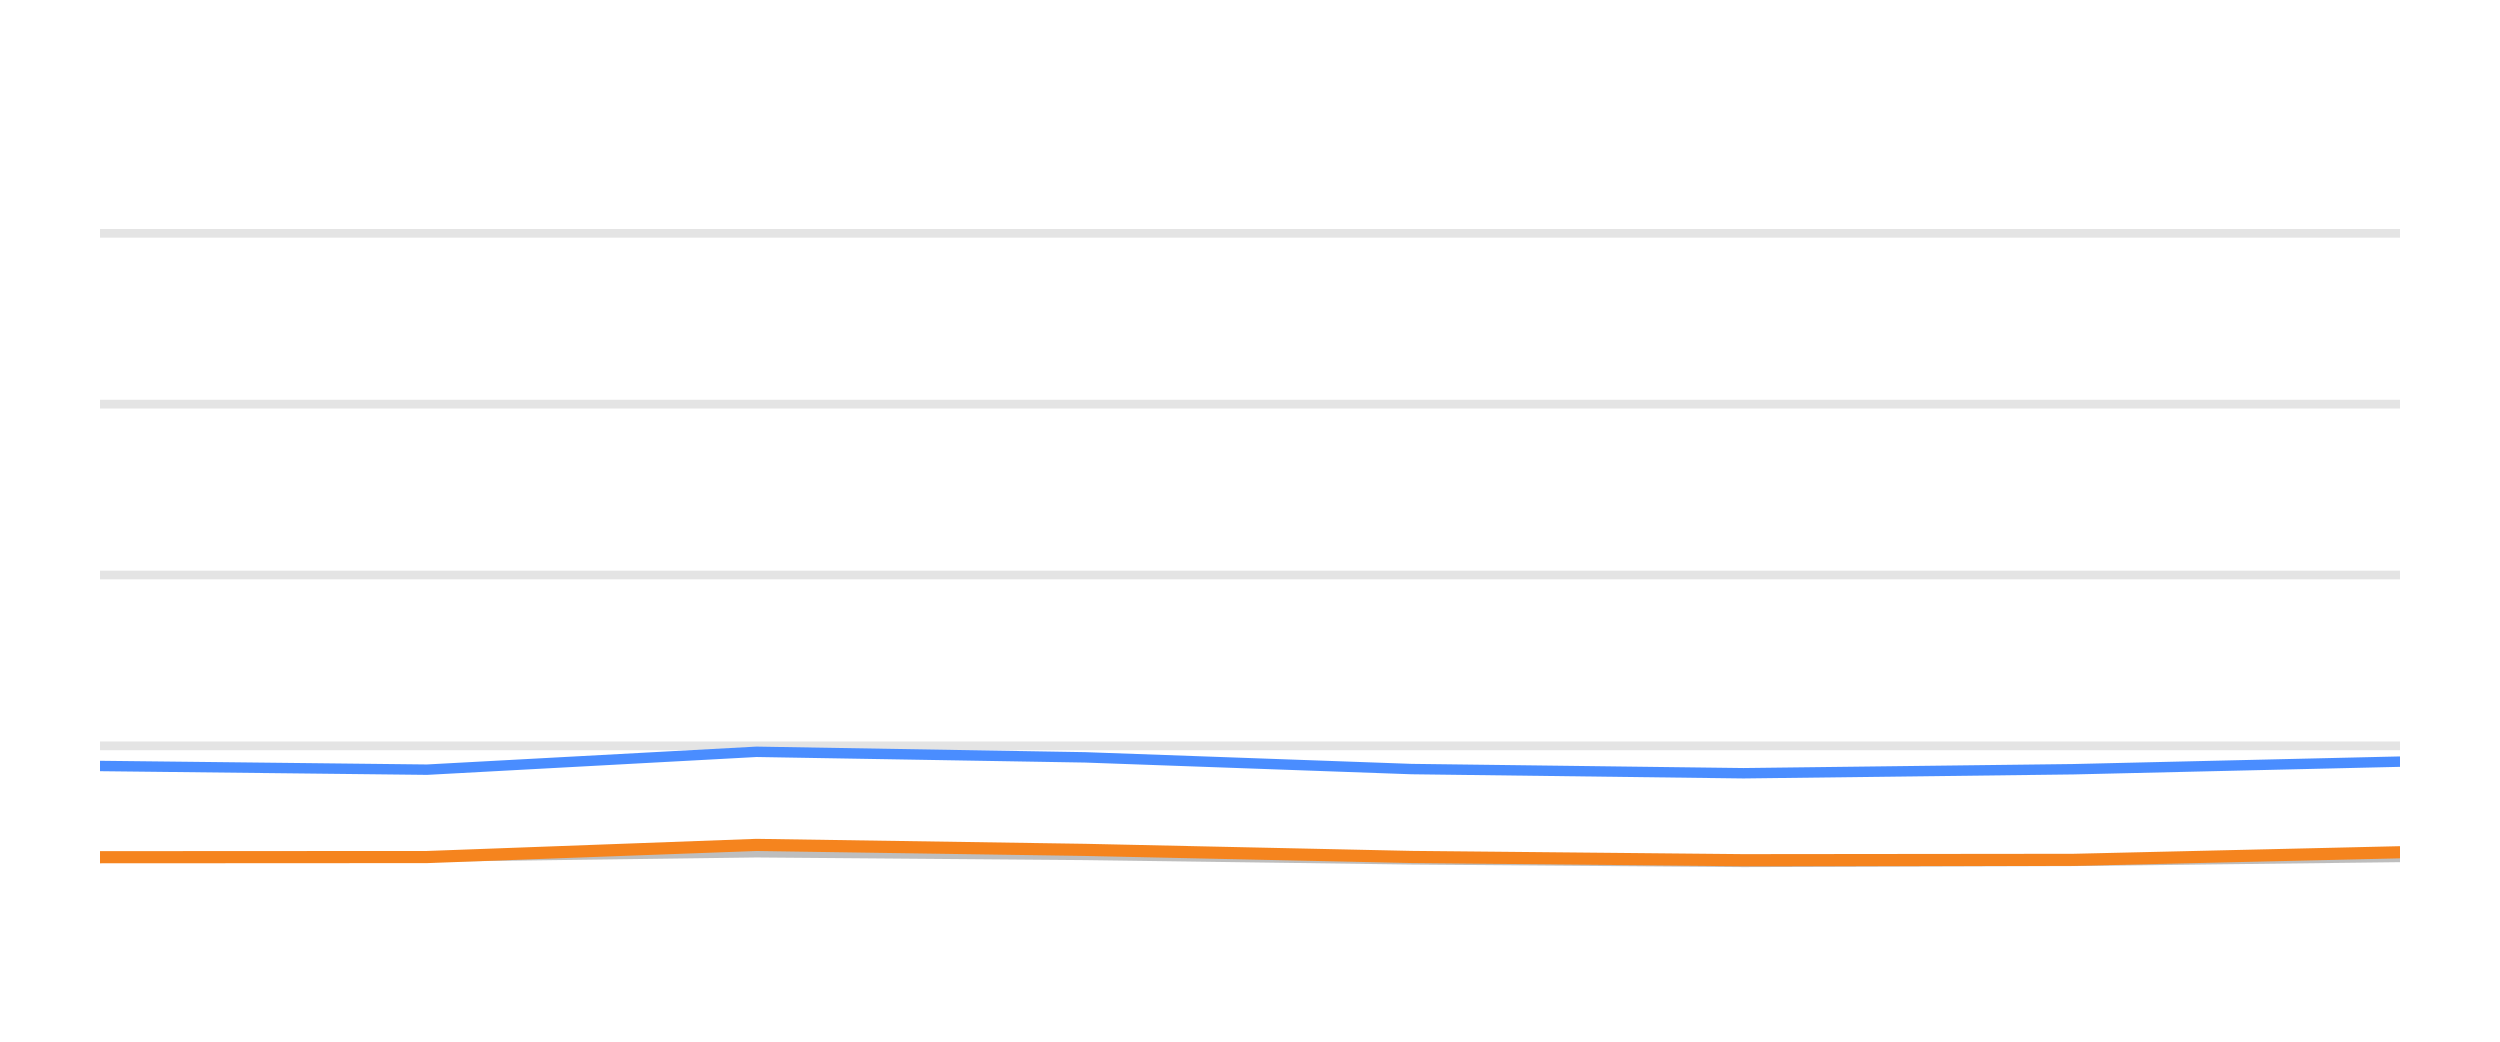
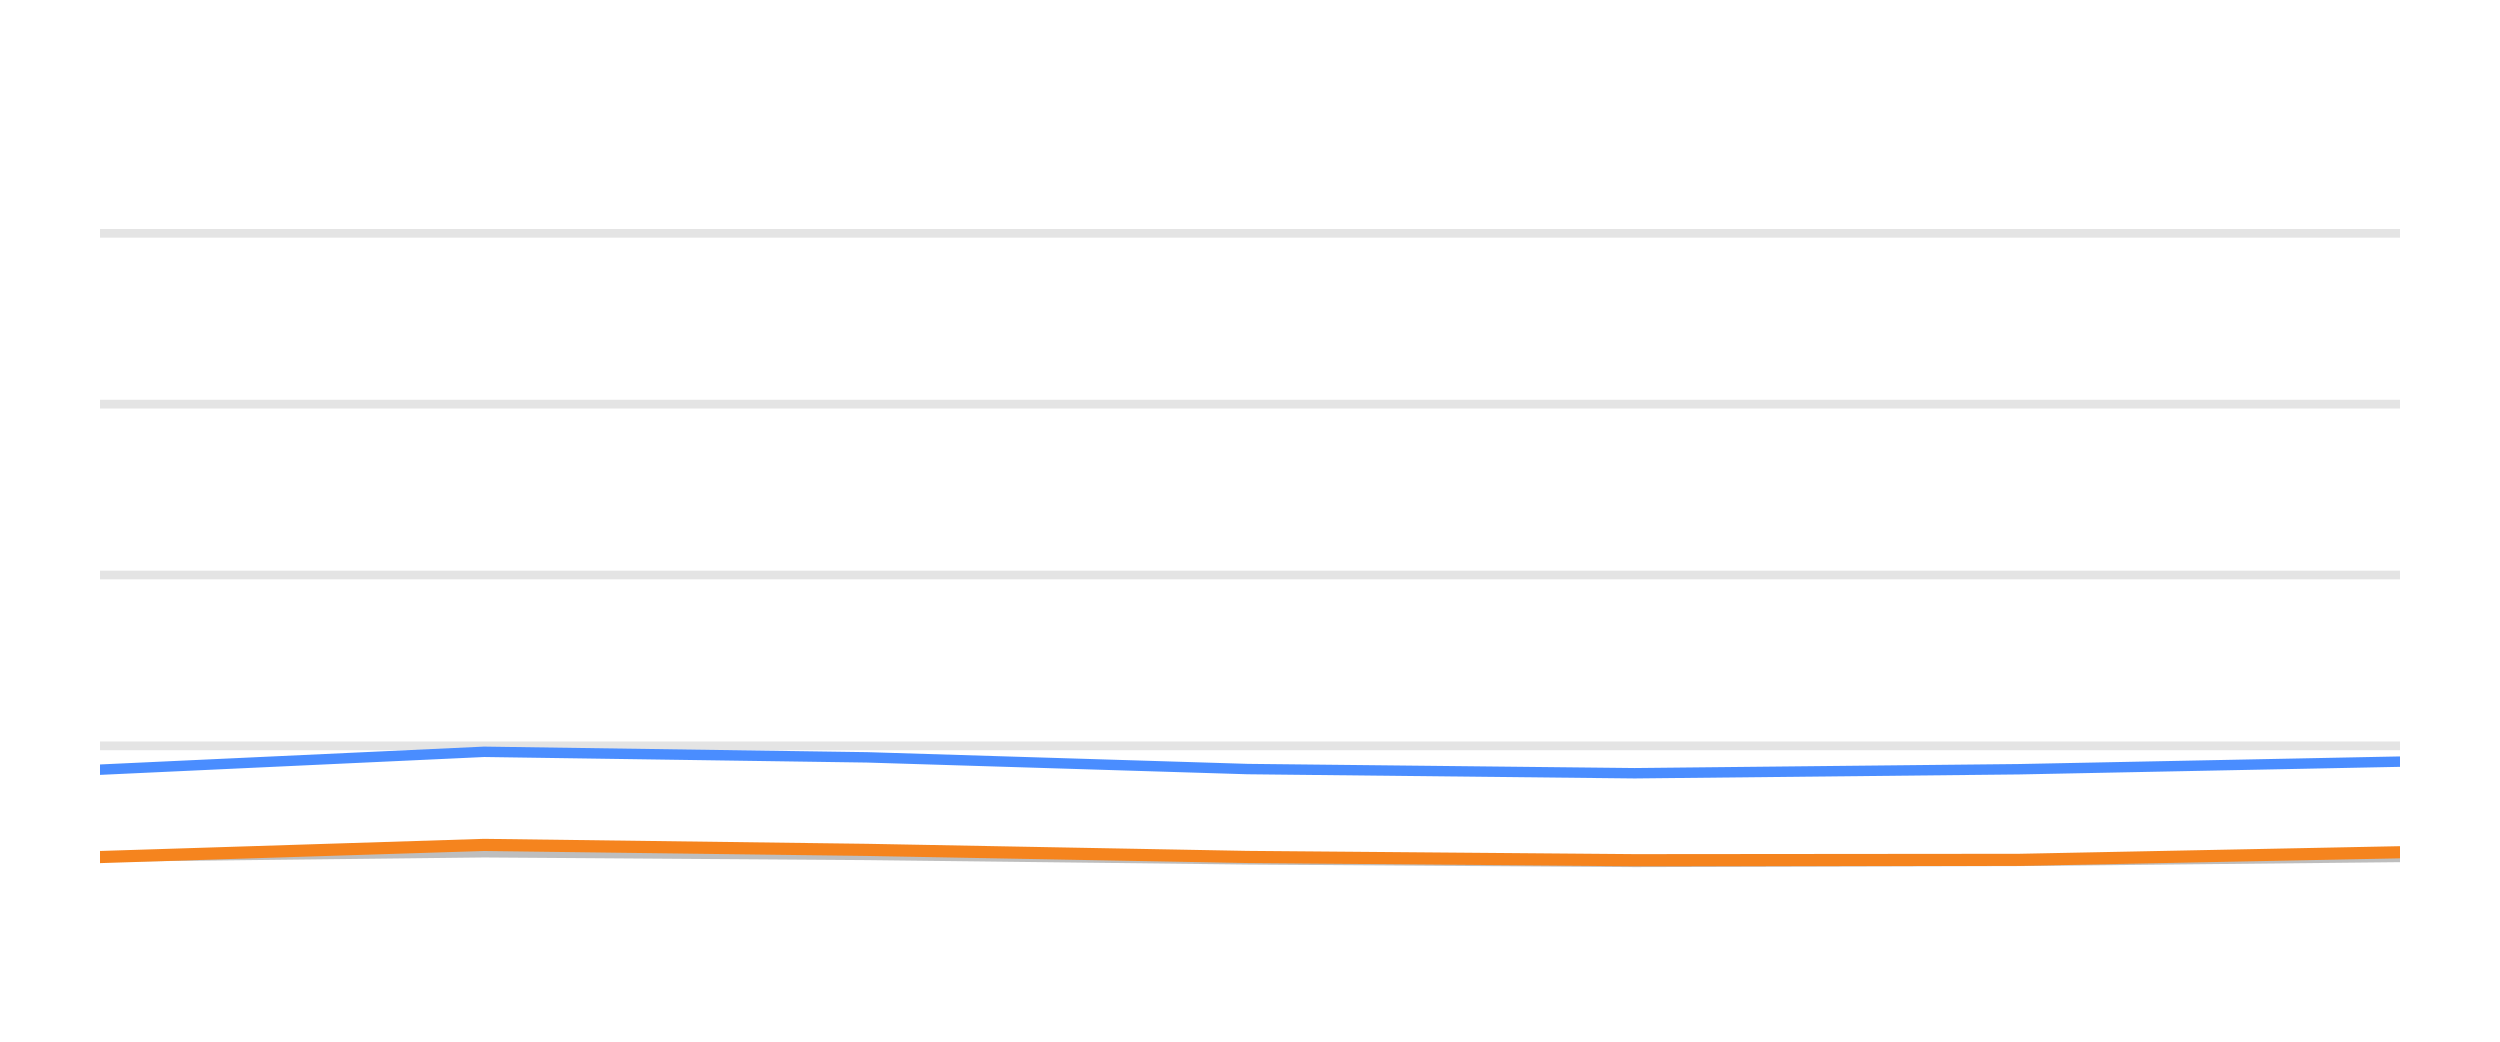
<svg xmlns="http://www.w3.org/2000/svg" width="144pt" height="60pt" viewBox="0 0 144 60" version="1.1">
  <defs>
    <style type="text/css">*{stroke-linejoin: round; stroke-linecap: butt}</style>
  </defs>
  <g id="figure_1">
    <g id="patch_1">
      <path d="M 0 60  L 144 60  L 144 0  L 0 0  L 0 60  z " style="fill: none; opacity: 0" />
    </g>
    <g id="axes_1">
      <g id="patch_2">
        <path d="M 5.76 52.8  L 138.24 52.8  L 138.24 3.6  L 5.76 3.6  L 5.76 52.8  z " style="fill: none" />
      </g>
      <g id="matplotlib.axis_1" />
      <g id="matplotlib.axis_2" />
      <g id="line2d_1">
-         <path d="M 5.76 42.96  L 138.24 42.96  " clip-path="url(#pb1f8619e8b)" style="fill: none; stroke: #b2b2b2; stroke-opacity: 0.35; stroke-width: 0.5; stroke-linecap: square" />
+         <path d="M 5.76 42.96  L 138.24 42.96  " clip-path="url(#pc29c023c0b)" style="fill: none; stroke: #b2b2b2; stroke-opacity: 0.35; stroke-width: 0.5; stroke-linecap: square" />
      </g>
      <g id="line2d_2">
-         <path d="M 5.76 33.12  L 138.24 33.12  " clip-path="url(#pb1f8619e8b)" style="fill: none; stroke: #b2b2b2; stroke-opacity: 0.35; stroke-width: 0.5; stroke-linecap: square" />
+         <path d="M 5.76 33.12  L 138.24 33.12  " clip-path="url(#pc29c023c0b)" style="fill: none; stroke: #b2b2b2; stroke-opacity: 0.35; stroke-width: 0.5; stroke-linecap: square" />
      </g>
      <g id="line2d_3">
-         <path d="M 5.76 23.28  L 138.24 23.28  " clip-path="url(#pb1f8619e8b)" style="fill: none; stroke: #b2b2b2; stroke-opacity: 0.35; stroke-width: 0.5; stroke-linecap: square" />
+         <path d="M 5.76 23.28  L 138.24 23.28  " clip-path="url(#pc29c023c0b)" style="fill: none; stroke: #b2b2b2; stroke-opacity: 0.35; stroke-width: 0.5; stroke-linecap: square" />
      </g>
      <g id="line2d_4">
-         <path d="M 5.76 13.44  L 138.24 13.44  " clip-path="url(#pb1f8619e8b)" style="fill: none; stroke: #b2b2b2; stroke-opacity: 0.35; stroke-width: 0.5; stroke-linecap: square" />
+         <path d="M 5.76 13.44  L 138.24 13.44  " clip-path="url(#pc29c023c0b)" style="fill: none; stroke: #b2b2b2; stroke-opacity: 0.35; stroke-width: 0.5; stroke-linecap: square" />
      </g>
      <g id="line2d_5">
-         <path d="M 5.76 49.405  L 24.594 49.341  L 43.575 49.09  L 62.506 49.243  L 81.301 49.499  L 100.425 49.646  L 119.422 49.587  L 138.24 49.361  " clip-path="url(#pb1f8619e8b)" style="fill: none; stroke: #bebebe; stroke-width: 0.6; stroke-linecap: round" />
+         <path d="M 5.76 49.341  L 27.886 49.09  L 49.955 49.243  L 71.864 49.499  L 94.158 49.646  L 116.303 49.587  L 138.24 49.361  " clip-path="url(#pc29c023c0b)" style="fill: none; stroke: #bebebe; stroke-width: 0.6; stroke-linecap: round" />
      </g>
      <g id="line2d_6">
-         <path d="M 5.76 44.121  L 24.594 44.333  L 43.575 43.304  L 62.506 43.624  L 81.301 44.298  L 100.425 44.539  L 119.422 44.308  L 138.24 43.87  " clip-path="url(#pb1f8619e8b)" style="fill: none; stroke: #4a8dff; stroke-width: 0.6; stroke-linecap: round" />
+         <path d="M 5.76 44.333  L 27.886 43.304  L 49.955 43.624  L 71.864 44.298  L 94.158 44.539  L 116.303 44.308  L 138.24 43.87  " clip-path="url(#pc29c023c0b)" style="fill: none; stroke: #4a8dff; stroke-width: 0.6; stroke-linecap: round" />
      </g>
      <g id="line2d_7">
-         <path d="M 5.76 49.376  L 24.594 49.366  L 43.575 48.667  L 62.506 48.953  L 81.301 49.361  L 100.425 49.548  L 119.422 49.528  L 138.24 49.09  " clip-path="url(#pb1f8619e8b)" style="fill: none; stroke: #f5841e; stroke-width: 0.7; stroke-linecap: round" />
+         <path d="M 5.76 49.366  L 27.886 48.667  L 49.955 48.953  L 71.864 49.361  L 94.158 49.548  L 116.303 49.528  L 138.24 49.09  " clip-path="url(#pc29c023c0b)" style="fill: none; stroke: #f5841e; stroke-width: 0.7; stroke-linecap: round" />
      </g>
    </g>
  </g>
  <defs>
-     <clipPath id="pb1f8619e8b">
+     <clipPath id="pc29c023c0b">
      <rect x="5.76" y="3.6" width="132.48" height="49.2" />
    </clipPath>
  </defs>
</svg>
